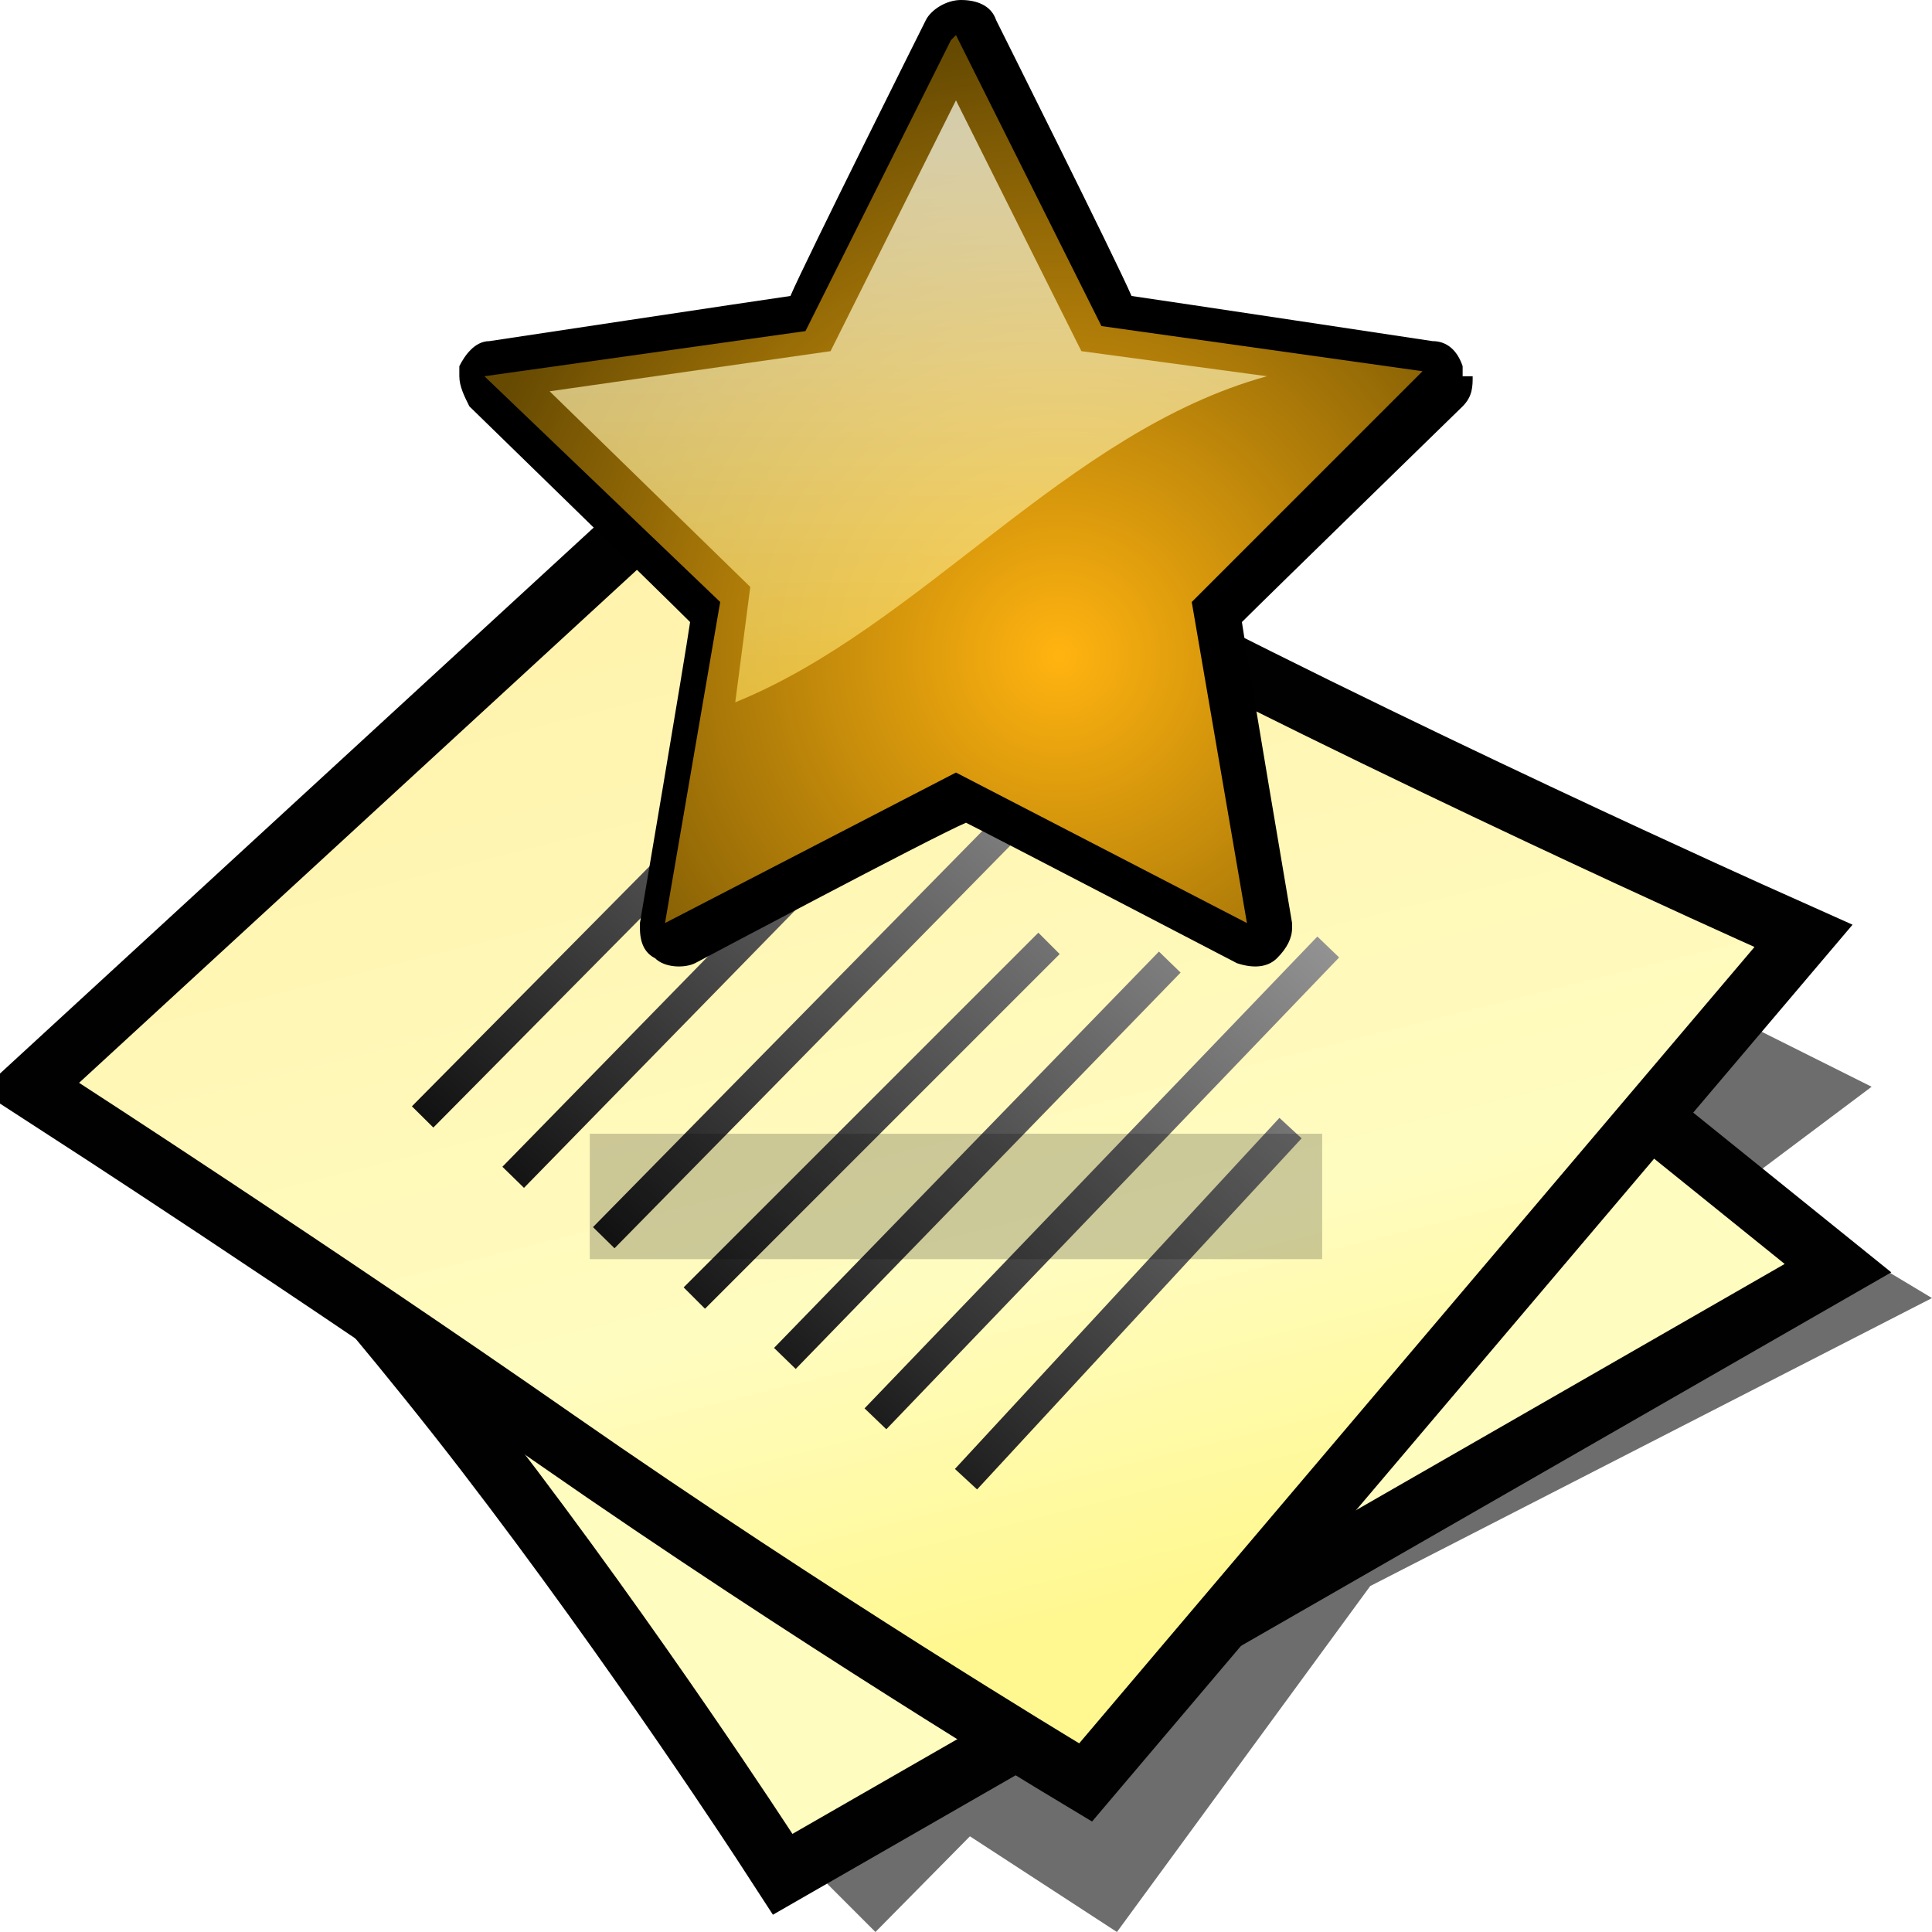
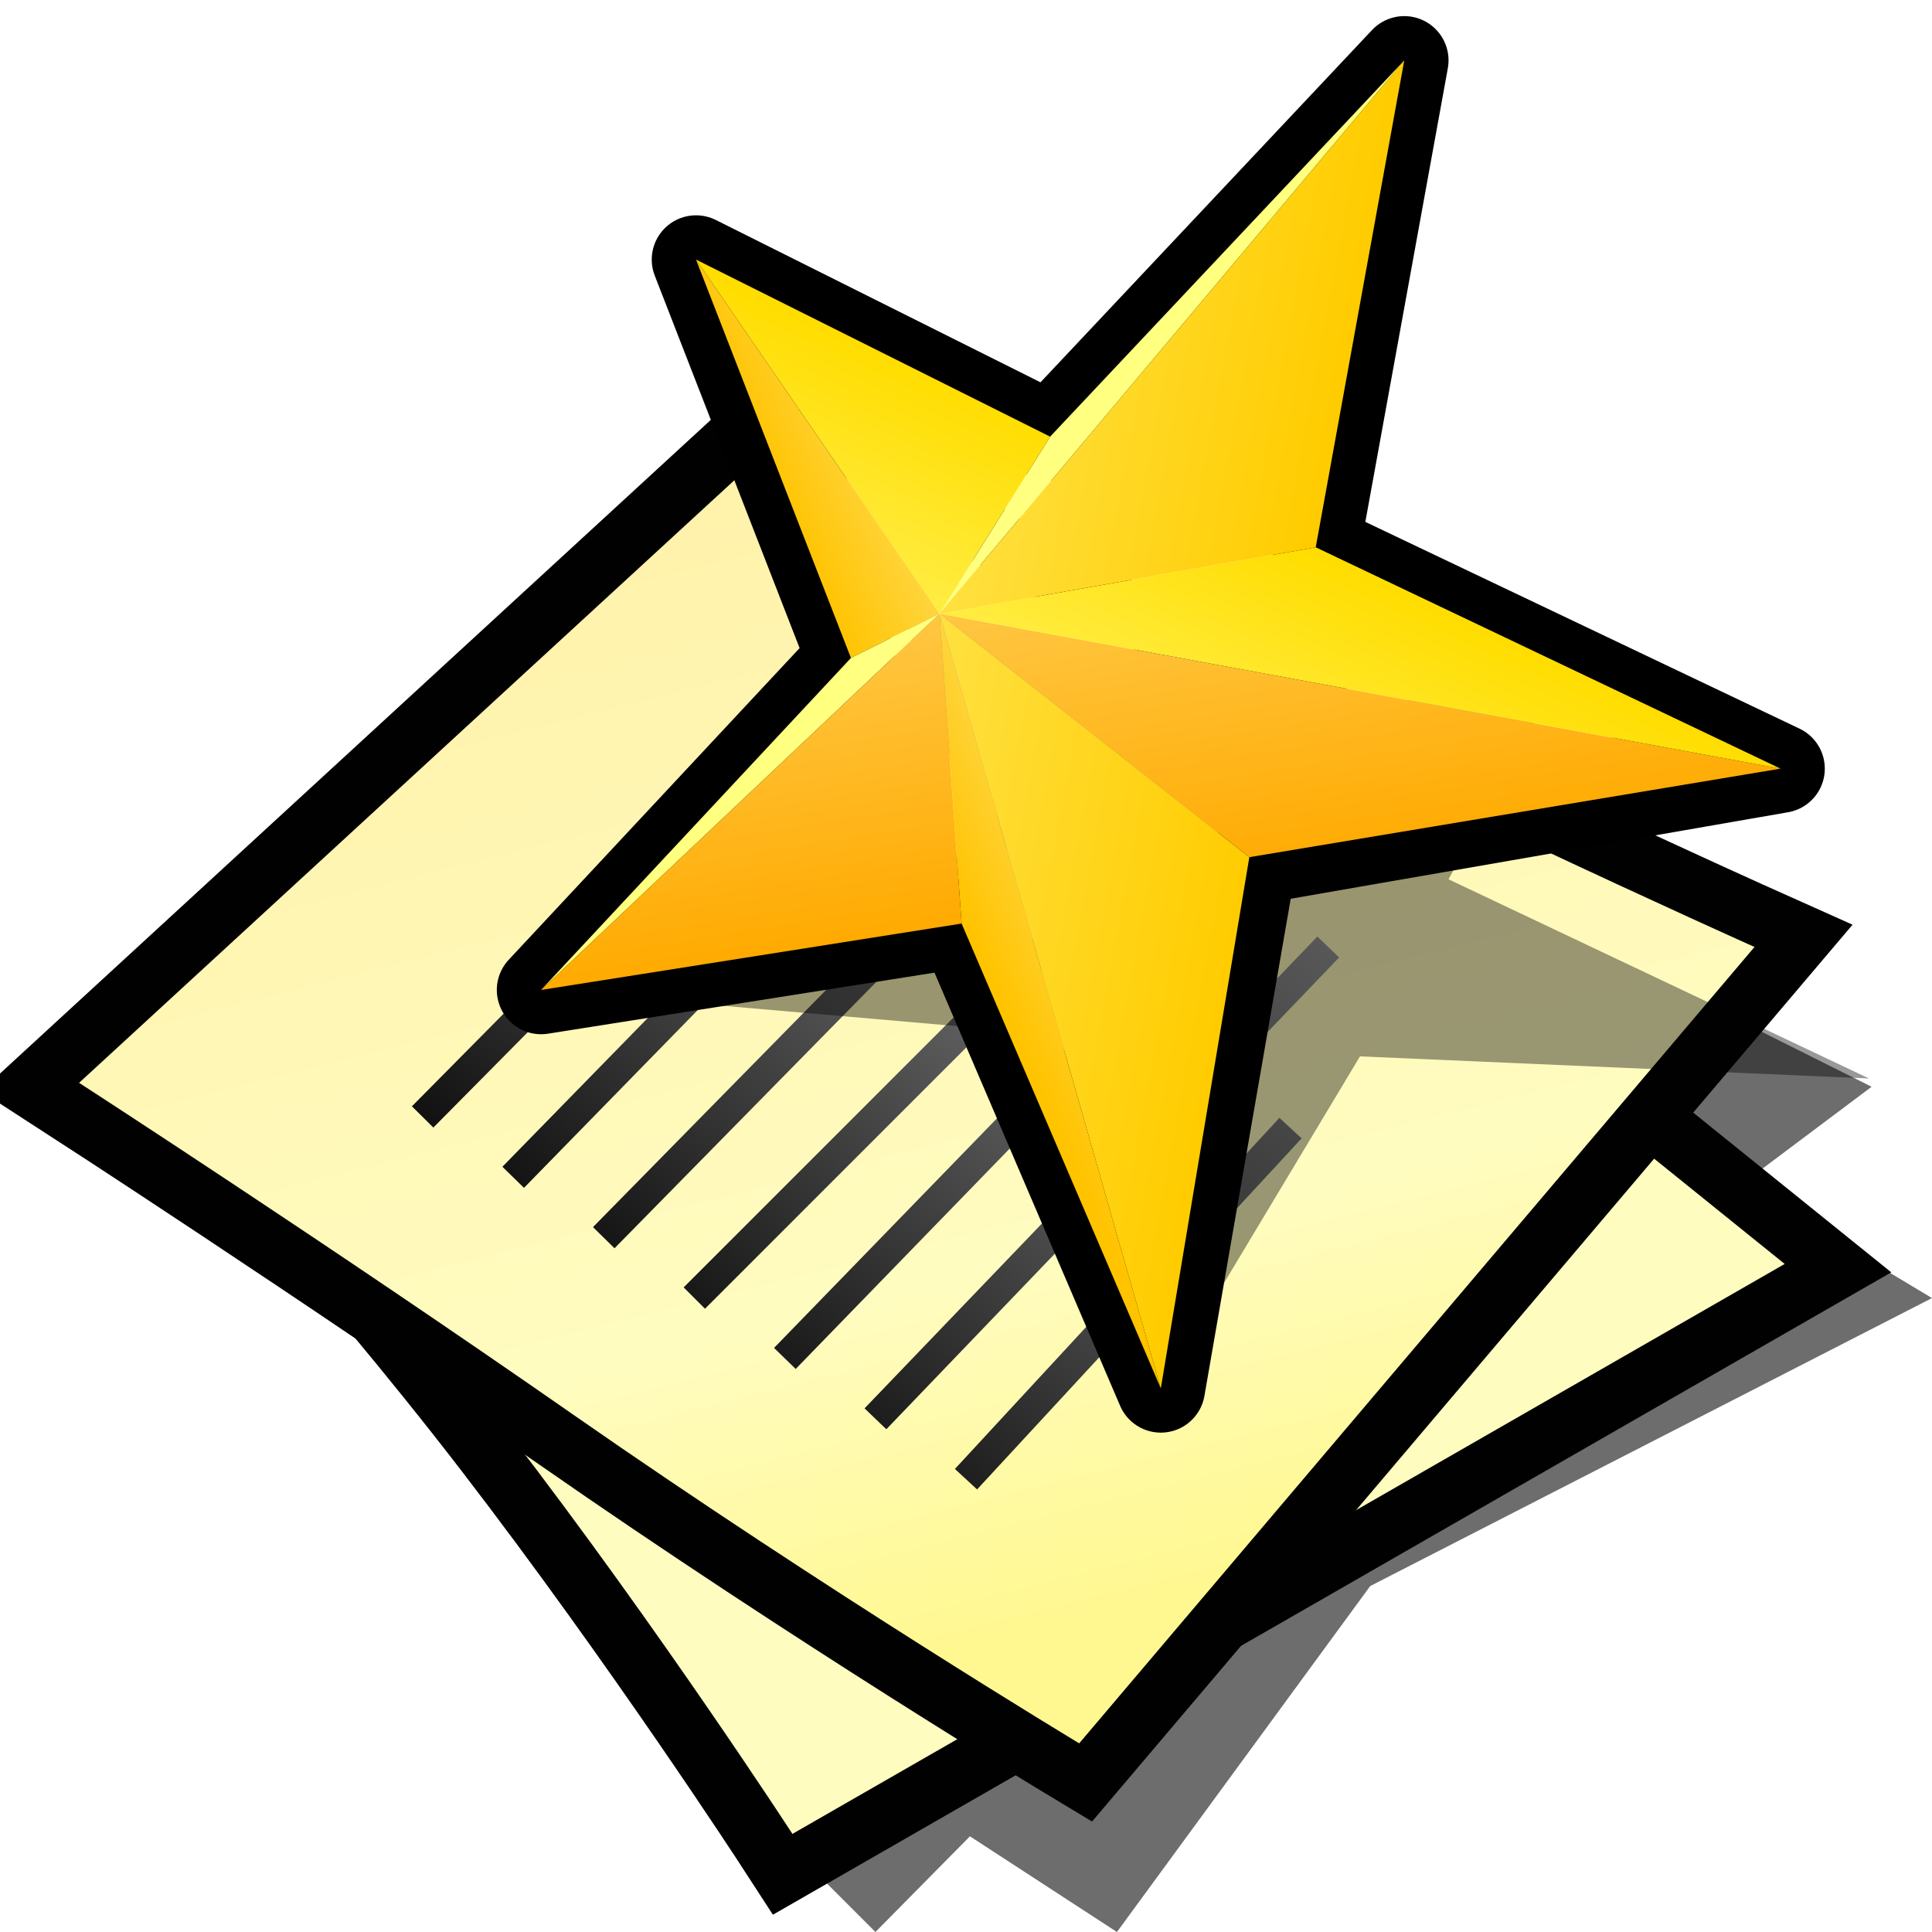
<svg xmlns="http://www.w3.org/2000/svg" xmlns:xlink="http://www.w3.org/1999/xlink" version="1.1" width="64" height="64" color-interpolation="linearRGB" id="svg2">
  <defs id="defs29">
    <linearGradient id="aigrd5" gradientUnits="userSpaceOnUse" x1="23.252" y1="16.748" x2="39.501" y2="44.975">
      <stop offset="0" style="stop-color:#D2D2D2" id="stop47" />
      <stop offset="1" style="stop-color:#EDEDED" id="stop49" />
    </linearGradient>
    <linearGradient xlink:href="#aigrd5" id="linearGradient3373" gradientUnits="userSpaceOnUse" gradientTransform="matrix(1.25,0,0,1.25,-9.342159,-18.15203)" x1="23.252" y1="16.748" x2="39.501" y2="44.975" />
    <linearGradient xlink:href="#aigrd5" id="linearGradient3963" gradientUnits="userSpaceOnUse" gradientTransform="matrix(1.25,0,0,1.25,3.5,-17.625)" x1="23.252" y1="16.748" x2="39.501" y2="44.975" />
    <radialGradient gradientTransform="matrix(1.318488,0,0,1.318488,-22.1264,-6.241691)" gradientUnits="userSpaceOnUse" xlink:href="#linearGradient6468" id="radialGradient4363" fy="19.598" fx="69.473" r="3.515" cy="19.598" cx="69.473" />
    <radialGradient gradientTransform="matrix(1.77275,0,0,1.29668,-16.3404,-6.615959)" gradientUnits="userSpaceOnUse" xlink:href="#linearGradient6500" id="radialGradient4354" fy="22.3" fx="18.558" r="19.229" cy="22.3" cx="18.558" />
    <linearGradient gradientTransform="translate(-3.836549,0.345971)" gradientUnits="userSpaceOnUse" xlink:href="#linearGradient6482" id="linearGradient4351" y2="30.293" x2="21.213" y1="28.083" x1="32.35" />
    <linearGradient gradientUnits="userSpaceOnUse" xlink:href="#linearGradient8534" id="linearGradient4330" y2="30.985" x2="24.329" y1="30.543" x1="26.163" />
    <radialGradient gradientTransform="matrix(0.916159,0.09318684,-0.108765,1.069309,3.253668,-3.029272)" gradientUnits="userSpaceOnUse" xlink:href="#linearGradient8542" id="radialGradient8548" fy="25.271" fx="6.024" r="4.831" cy="25.271" cx="6.024" />
    <linearGradient gradientUnits="userSpaceOnUse" xlink:href="#linearGradient8524" id="linearGradient8530" y2="46.986" x2="39.525" y1="19.111" x1="14.969" />
    <radialGradient gradientTransform="matrix(1,0,0,0.284247,0,24.29088)" gradientUnits="userSpaceOnUse" xlink:href="#linearGradient6492" id="radialGradient6498" fy="33.938" fx="23" r="18.25" cy="33.938" cx="23" />
    <radialGradient gradientTransform="matrix(1.318488,0,0,1.318488,-22.1264,-6.241691)" gradientUnits="userSpaceOnUse" xlink:href="#linearGradient6468" id="radialGradient6474" fy="19.598" fx="69.473" r="3.515" cy="19.598" cx="69.473" />
    <linearGradient gradientUnits="userSpaceOnUse" xlink:href="#linearGradient6452" id="linearGradient6458" y2="31.57" x2="5.985" y1="23.362" x1="6.305" />
    <linearGradient id="linearGradient6452">
      <stop id="stop6454" offset="0" style="stop-color:white;stop-opacity:1" />
      <stop id="stop6456" offset="1" style="stop-color:white;stop-opacity:0" />
    </linearGradient>
    <linearGradient id="linearGradient6468">
      <stop id="stop6470" offset="0" style="stop-color:white;stop-opacity:1" />
      <stop id="stop6472" offset="1" style="stop-color:#b9b9b0;stop-opacity:1" />
    </linearGradient>
    <linearGradient id="linearGradient6482">
      <stop id="stop6484" offset="0" style="stop-color:black;stop-opacity:1" />
      <stop id="stop6486" offset="1" style="stop-color:black;stop-opacity:0" />
    </linearGradient>
    <linearGradient id="linearGradient6492">
      <stop id="stop6494" offset="0" style="stop-color:black;stop-opacity:1" />
      <stop id="stop6496" offset="1" style="stop-color:black;stop-opacity:0" />
    </linearGradient>
    <linearGradient id="linearGradient6500">
      <stop id="stop6502" offset="0" style="stop-color:#857c63;stop-opacity:1" />
      <stop id="stop6504" offset="1" style="stop-color:#221f19;stop-opacity:1" />
    </linearGradient>
    <linearGradient gradientTransform="translate(-49.30496,1.877723)" gradientUnits="userSpaceOnUse" xlink:href="#linearGradient6951" id="linearGradient6957" y2="11.182" x2="27.754" y1="19.24" x1="37.018" />
    <linearGradient id="linearGradient6951">
      <stop id="stop6953" offset="0" style="stop-color:#6e3d09;stop-opacity:1" />
      <stop id="stop6959" offset="0.242" style="stop-color:#ea8113;stop-opacity:1" />
      <stop id="stop6961" offset="0.621" style="stop-color:#5c3307;stop-opacity:1" />
      <stop id="stop6955" offset="1" style="stop-color:#e07c12;stop-opacity:1" />
    </linearGradient>
    <linearGradient gradientTransform="translate(-46.40695,-1.802856)" gradientUnits="userSpaceOnUse" xlink:href="#linearGradient6939" id="linearGradient6945" y2="33.439" x2="23.109" y1="30.001" x1="19.395" />
    <linearGradient id="linearGradient6939">
      <stop id="stop6941" offset="0" style="stop-color:#bdbdbd;stop-opacity:1" />
      <stop id="stop6947" offset="0.333" style="stop-color:#e2e2e2;stop-opacity:1" />
      <stop id="stop6949" offset="0.667" style="stop-color:#a3a3a3;stop-opacity:1" />
      <stop id="stop6943" offset="1" style="stop-color:#ddd;stop-opacity:1" />
    </linearGradient>
    <radialGradient gradientTransform="matrix(1.572694,0,0,1.532639,-55.36682,-21.35823)" gradientUnits="userSpaceOnUse" xlink:href="#linearGradient6963" id="radialGradient6969" fy="35.357" fx="15.415" r="7.579" cy="35.357" cx="15.415" />
    <linearGradient id="linearGradient6963">
      <stop id="stop6965" offset="0" style="stop-color:#696969;stop-opacity:1" />
      <stop id="stop6967" offset="1" style="stop-color:black;stop-opacity:1" />
    </linearGradient>
    <linearGradient gradientTransform="matrix(0.755165,0.395143,-0.395143,0.755165,-25.91245,6.532586)" gradientUnits="userSpaceOnUse" xlink:href="#linearGradient2446" id="linearGradient2452" y2="42.282" x2="7.752" y1="37.752" x1="13.236" />
    <linearGradient id="linearGradient2446">
      <stop id="stop2448" offset="0" style="stop-color:white;stop-opacity:1" />
      <stop id="stop2450" offset="1" style="stop-color:white;stop-opacity:0" />
    </linearGradient>
    <linearGradient id="linearGradient8524">
      <stop id="stop8526" offset="0" style="stop-color:white;stop-opacity:1" />
      <stop id="stop8528" offset="1" style="stop-color:white;stop-opacity:0" />
    </linearGradient>
    <linearGradient id="linearGradient8534">
      <stop id="stop8536" offset="0" style="stop-color:black;stop-opacity:1" />
      <stop id="stop8538" offset="1" style="stop-color:black;stop-opacity:0" />
    </linearGradient>
    <linearGradient id="linearGradient8542">
      <stop id="stop8544" offset="0" style="stop-color:#5b676b;stop-opacity:1" />
      <stop id="stop8546" offset="1" style="stop-color:#141718;stop-opacity:1" />
    </linearGradient>
    <linearGradient xlink:href="#aigrd1" id="linearGradient5461" gradientUnits="userSpaceOnUse" x1="13.273" y1="6.763" x2="32.589" y2="40.316" />
    <radialGradient xlink:href="#aigrd2" id="radialGradient5463" gradientUnits="userSpaceOnUse" cx="8.959" cy="29.729" fx="8.959" fy="29.729" r="1.247" />
    <radialGradient xlink:href="#aigrd3" id="radialGradient5465" gradientUnits="userSpaceOnUse" cx="8.959" cy="17.871" fx="8.959" fy="17.871" r="1.247" />
    <linearGradient xlink:href="#aigrd4" id="linearGradient5467" gradientUnits="userSpaceOnUse" x1="11.155" y1="6.554" x2="10.732" y2="40.082" />
    <radialGradient gradientTransform="matrix(0.461716,0,0,0.458175,1.629516,1.778104)" r="49.495" fy="135.497" fx="90.746" cy="135.497" cx="90.746" gradientUnits="userSpaceOnUse" id="radialGradient3828" xlink:href="#XMLID_3_" />
    <radialGradient gradientTransform="matrix(0.461716,0,0,0.458175,1.629516,1.778104)" r="49.497" fy="135.497" fx="36.613" cy="135.497" cx="36.613" gradientUnits="userSpaceOnUse" id="radialGradient3825" xlink:href="#XMLID_4_" />
    <linearGradient gradientTransform="matrix(0.461716,0,0,0.458175,1.629516,1.778104)" y2="77.272" x2="86.519" y1="13.72" x1="86.519" gradientUnits="userSpaceOnUse" id="linearGradient3822" xlink:href="#XMLID_5_" />
    <linearGradient gradientTransform="matrix(0.461716,0,0,0.458175,1.629516,1.778104)" y2="40.414" x2="34.506" y1="-5.838" x1="34.506" gradientUnits="userSpaceOnUse" id="linearGradient3819" xlink:href="#XMLID_6_" />
    <linearGradient id="XMLID_6_" gradientUnits="userSpaceOnUse" x1="34.506" y1="-5.838" x2="34.506" y2="40.414">
      <stop offset="0%" style="stop-color:rgb(255,255,255)" id="stop662" />
      <stop offset="100%" style="stop-opacity:0;stop-color:rgb(255,255,255)" id="stop663" />
    </linearGradient>
    <linearGradient id="XMLID_5_" gradientUnits="userSpaceOnUse" x1="86.519" y1="13.72" x2="86.519" y2="77.272">
      <stop offset="9.195%" style="stop-color:rgb(255,255,255)" id="stop658" />
      <stop offset="100%" style="stop-opacity:0;stop-color:rgb(255,255,255)" id="stop659" />
    </linearGradient>
    <radialGradient id="XMLID_4_" cx="36.613" cy="135.497" r="49.497" fx="36.613" fy="135.497" gradientUnits="userSpaceOnUse">
      <stop offset="0" style="stop-color:rgb(255,255,255)" id="stop651" />
      <stop offset="1" style="stop-color:rgb(224,0,0)" id="stop652" />
      <midPointStop offset="0" style="stop-color:#FFFFFF" id="midPointStop653" />
      <midPointStop offset="0.5" style="stop-color:#FFFFFF" id="midPointStop654" />
      <midPointStop offset="1" style="stop-color:#E00000" id="midPointStop655" />
    </radialGradient>
    <radialGradient id="XMLID_3_" cx="90.746" cy="135.497" r="49.495" fx="90.746" fy="135.497" gradientUnits="userSpaceOnUse">
      <stop offset="0" style="stop-color:rgb(255,255,255)" id="stop644" />
      <stop offset="1" style="stop-color:rgb(224,0,0)" id="stop645" />
      <midPointStop offset="0" style="stop-color:#FFFFFF" id="midPointStop646" />
      <midPointStop offset="0.5" style="stop-color:#FFFFFF" id="midPointStop647" />
      <midPointStop offset="1" style="stop-color:#E00000" id="midPointStop648" />
    </radialGradient>
    <radialGradient id="XMLID_2_" cx="34.227" cy="118.243" r="56.108" fx="34.227" fy="118.243" gradientUnits="userSpaceOnUse">
      <stop offset="0" style="stop-color:rgb(242,0,0)" id="stop637" />
      <stop offset="1" style="stop-color:rgb(141,0,0)" id="stop638" />
      <midPointStop offset="0" style="stop-color:#F20000" id="midPointStop639" />
      <midPointStop offset="0.5" style="stop-color:#F20000" id="midPointStop640" />
      <midPointStop offset="1" style="stop-color:#8D0000" id="midPointStop641" />
    </radialGradient>
    <radialGradient id="XMLID_1_" cx="88.666" cy="118.243" r="56.109" fx="88.666" fy="118.243" gradientUnits="userSpaceOnUse">
      <stop offset="0" style="stop-color:rgb(242,0,0)" id="stop630" />
      <stop offset="1" style="stop-color:rgb(141,0,0)" id="stop631" />
      <midPointStop offset="0" style="stop-color:#F20000" id="midPointStop632" />
      <midPointStop offset="0.5" style="stop-color:#F20000" id="midPointStop633" />
      <midPointStop offset="1" style="stop-color:#8D0000" id="midPointStop634" />
    </radialGradient>
    <linearGradient y2="40.414" x2="34.506" y1="-5.838" x1="34.506" gradientUnits="userSpaceOnUse" id="linearGradient3786" xlink:href="#XMLID_6_" />
    <linearGradient y2="77.272" x2="86.519" y1="13.72" x1="86.519" gradientUnits="userSpaceOnUse" id="linearGradient3784" xlink:href="#XMLID_5_" />
    <radialGradient r="49.497" fy="135.497" fx="36.613" cy="135.497" cx="36.613" gradientUnits="userSpaceOnUse" id="radialGradient3782" xlink:href="#XMLID_4_" />
    <radialGradient r="49.495" fy="135.497" fx="90.746" cy="135.497" cx="90.746" gradientUnits="userSpaceOnUse" id="radialGradient3780" xlink:href="#XMLID_3_" />
    <radialGradient r="56.108" fy="118.243" fx="34.227" cy="118.243" cx="34.227" gradientUnits="userSpaceOnUse" id="radialGradient3778" xlink:href="#XMLID_2_" />
    <radialGradient r="56.109" fy="118.243" fx="88.666" cy="118.243" cx="88.666" gradientUnits="userSpaceOnUse" id="radialGradient3776" xlink:href="#XMLID_1_" />
    <linearGradient y2="40.414" x2="34.506" y1="-5.838" x1="34.506" gradientUnits="userSpaceOnUse" id="linearGradient2965" xlink:href="#XMLID_6_" />
    <linearGradient y2="77.272" x2="86.519" y1="13.72" x1="86.519" gradientUnits="userSpaceOnUse" id="linearGradient2963" xlink:href="#XMLID_5_" />
    <radialGradient r="49.497" fy="135.497" fx="36.613" cy="135.497" cx="36.613" gradientUnits="userSpaceOnUse" id="radialGradient2961" xlink:href="#XMLID_4_" />
    <radialGradient r="49.495" fy="135.497" fx="90.746" cy="135.497" cx="90.746" gradientUnits="userSpaceOnUse" id="radialGradient2959" xlink:href="#XMLID_3_" />
    <radialGradient r="56.108" fy="118.243" fx="34.227" cy="118.243" cx="34.227" gradientUnits="userSpaceOnUse" id="radialGradient2957" xlink:href="#XMLID_2_" />
    <radialGradient r="56.109" fy="118.243" fx="88.666" cy="118.243" cx="88.666" gradientUnits="userSpaceOnUse" id="radialGradient2955" xlink:href="#XMLID_1_" />
    <linearGradient y2="28.735" x2="32.099" y1="28.735" x1="16.387" gradientUnits="userSpaceOnUse" id="aigrd5-1">
      <stop id="stop1408" style="stop-color:#F6EDC8" offset="0" />
      <stop id="stop1410" style="stop-color:#F3EAC0" offset="1.444304e-002" />
      <stop id="stop1412" style="stop-color:#E8DEA3" offset="7.716820e-002" />
      <stop id="stop1414" style="stop-color:#E1D48F" offset="0.147" />
      <stop id="stop1416" style="stop-color:#DACD81" offset="0.227" />
      <stop id="stop1418" style="stop-color:#D7CA78" offset="0.326" />
      <stop id="stop1420" style="stop-color:#D6C876" offset="0.5" />
      <stop id="stop1422" style="stop-color:#D3C575" offset="0.706" />
      <stop id="stop1424" style="stop-color:#CABE70" offset="0.799" />
      <stop id="stop1426" style="stop-color:#BAAF67" offset="0.869" />
      <stop id="stop1428" style="stop-color:#A49B5C" offset="0.927" />
      <stop id="stop1430" style="stop-color:#8A844E" offset="0.978" />
      <stop id="stop1432" style="stop-color:#7D7746" offset="1" />
    </linearGradient>
    <radialGradient xlink:href="#XMLID_3_" id="radialGradient5623" gradientUnits="userSpaceOnUse" gradientTransform="matrix(0.461716,0,0,0.458175,1.629516,1.778104)" cx="90.746" cy="135.497" fx="90.746" fy="135.497" r="49.495" />
    <radialGradient xlink:href="#XMLID_4_" id="radialGradient5625" gradientUnits="userSpaceOnUse" gradientTransform="matrix(0.461716,0,0,0.458175,1.629516,1.778104)" cx="36.613" cy="135.497" fx="36.613" fy="135.497" r="49.497" />
    <linearGradient xlink:href="#XMLID_5_" id="linearGradient5627" gradientUnits="userSpaceOnUse" gradientTransform="matrix(0.461716,0,0,0.458175,1.629516,1.778104)" x1="86.519" y1="13.72" x2="86.519" y2="77.272" />
    <linearGradient xlink:href="#XMLID_6_" id="linearGradient5629" gradientUnits="userSpaceOnUse" gradientTransform="matrix(0.461716,0,0,0.458175,1.629516,1.778104)" x1="34.506" y1="-5.838" x2="34.506" y2="40.414" />
    <linearGradient xlink:href="#XMLID_6_" id="linearGradient5632" gradientUnits="userSpaceOnUse" gradientTransform="matrix(0.137078,0,0,0.1360268,34.20486,12.34413)" x1="34.506" y1="-5.838" x2="34.506" y2="40.414" />
    <linearGradient xlink:href="#XMLID_5_" id="linearGradient5635" gradientUnits="userSpaceOnUse" gradientTransform="matrix(0.137078,0,0,0.1360268,34.20486,12.34413)" x1="86.519" y1="13.72" x2="86.519" y2="77.272" />
    <radialGradient xlink:href="#XMLID_4_" id="radialGradient5638" gradientUnits="userSpaceOnUse" gradientTransform="matrix(0.137078,0,0,0.1360268,34.20486,12.34413)" cx="36.613" cy="135.497" fx="36.613" fy="135.497" r="49.497" />
    <radialGradient xlink:href="#XMLID_3_" id="radialGradient5641" gradientUnits="userSpaceOnUse" gradientTransform="matrix(0.137078,0,0,0.1360268,34.20486,12.34413)" cx="90.746" cy="135.497" fx="90.746" fy="135.497" r="49.495" />
    <radialGradient xlink:href="#aigrd5-15" id="radialGradient5890" gradientUnits="userSpaceOnUse" gradientTransform="matrix(1.49089,0,0,1.49089,5.976158,-3.65211)" cx="18.586" cy="12.938" fx="18.586" fy="12.938" r="20.591" />
    <radialGradient gradientTransform="matrix(1.192712,0,0,1.192712,-2.400701,-1.636319)" id="aigrd5-15" cx="18.586" cy="12.938" r="20.591" fx="18.586" fy="12.938" gradientUnits="userSpaceOnUse">
      <stop offset="0" style="stop-color:#00ffff;stop-opacity:1;" id="stop50" />
      <stop id="stop3159" style="stop-color:#ffff00;stop-opacity:1;" offset="0.5" />
      <stop offset="1" style="stop-color:#ff0000;stop-opacity:1;" id="stop52" />
    </radialGradient>
    <radialGradient xlink:href="#aigrd5-15" id="radialGradient5951" gradientUnits="userSpaceOnUse" gradientTransform="matrix(1.49089,0,0,1.49089,5.976158,-3.65211)" cx="18.586" cy="12.938" fx="18.586" fy="12.938" r="20.591" />
    <linearGradient id="XMLID_1_-3" gradientUnits="userSpaceOnUse" x1="61.318" y1="35.443" x2="61.318" y2="134.158">
      <stop offset="0" style="stop-color:rgb(255,167,0)" id="stop14" />
      <stop offset="0.691" style="stop-color:rgb(255,255,0)" id="stop16" />
      <stop offset="0.792" style="stop-color:rgb(255,252,0)" id="stop18" />
      <stop offset="0.855" style="stop-color:rgb(255,244,0)" id="stop20-5" />
      <stop offset="0.907" style="stop-color:rgb(255,229,0)" id="stop22-5" />
      <stop offset="0.953" style="stop-color:rgb(255,209,0)" id="stop1478" />
      <stop offset="0.995" style="stop-color:rgb(255,183,0)" id="stop1480" />
      <stop offset="1" style="stop-color:rgb(255,179,0)" id="stop28" />
    </linearGradient>
    <radialGradient id="XMLID_2_-4" cx="58.746" cy="111.291" r="87.855" fx="58.746" fy="111.291" gradientUnits="userSpaceOnUse">
      <stop offset="0" style="stop-color:rgb(255,255,0)" id="stop1486" />
      <stop offset="0.164" style="stop-color:rgb(255,241,0)" id="stop1488" />
      <stop offset="0.719" style="stop-color:rgb(255,196,0)" id="stop37" />
      <stop offset="1" style="stop-color:rgb(255,179,0)" id="stop39" />
    </radialGradient>
    <linearGradient id="XMLID_3_-2" gradientUnits="userSpaceOnUse" x1="61.318" y1="10.462" x2="61.318" y2="65.92">
      <stop offset="14.943%" style="stop-color:rgb(255,255,255)" id="stop76" />
      <stop offset="100%" style="stop-opacity:0;stop-color:rgb(255,255,255)" id="stop78" />
    </linearGradient>
    <linearGradient id="XMLID_4_-4" gradientUnits="userSpaceOnUse" x1="-232.972" y1="426.588" x2="-199.737" y2="435.486" gradientTransform="matrix(1,0,0,-1,232.8652,479.5703)">
      <stop offset="0" style="stop-color:#F8FAED" id="stop198" />
      <stop offset="0.201" style="stop-color:#E3E9F0" id="stop199" />
      <stop offset="0.611" style="stop-color:#AFBEF7" id="stop200" />
      <stop offset="1" style="stop-color:#7790FF" id="stop201" />
    </linearGradient>
    <linearGradient id="XMLID_5_-0" gradientUnits="userSpaceOnUse" x1="-217.989" y1="408.745" x2="-200.9" y2="399.698" gradientTransform="matrix(1,0,0,-1,232.8652,479.5703)">
      <stop offset="0" style="stop-color:#303162" id="stop212" />
      <stop offset="0.649" style="stop-color:#383A74" id="stop213" />
      <stop offset="1" style="stop-color:#3E4080" id="stop214" />
    </linearGradient>
    <linearGradient xlink:href="#XMLID_1_-3" id="linearGradient10596" gradientUnits="userSpaceOnUse" x1="61.318" y1="35.443" x2="61.318" y2="134.158" />
    <radialGradient xlink:href="#XMLID_2_-4" id="radialGradient10598" gradientUnits="userSpaceOnUse" cx="58.746" cy="111.291" fx="58.746" fy="111.291" r="87.855" />
    <linearGradient xlink:href="#XMLID_3_-2" id="linearGradient10600" gradientUnits="userSpaceOnUse" x1="61.318" y1="10.462" x2="61.318" y2="65.92" />
    <linearGradient xlink:href="#XMLID_4_-4" id="linearGradient10602" gradientUnits="userSpaceOnUse" gradientTransform="matrix(1,0,0,-1,232.8652,479.5703)" x1="-232.972" y1="426.588" x2="-199.737" y2="435.486" />
    <linearGradient xlink:href="#XMLID_5_-0" id="linearGradient10604" gradientUnits="userSpaceOnUse" gradientTransform="matrix(1,0,0,-1,232.8652,479.5703)" x1="-217.989" y1="408.745" x2="-200.9" y2="399.698" />
    <linearGradient xlink:href="#linearGradient9571" id="linearGradient11107" gradientUnits="userSpaceOnUse" gradientTransform="matrix(1.25,0,0,1.25,9.876767,0.3585578)" x1="26.575" y1="33.775" x2="30.755" y2="25.269" />
    <linearGradient id="linearGradient9571">
      <stop id="stop9573" offset="0" style="stop-color:#000000;stop-opacity:1;" />
      <stop id="stop9575" offset="1" style="stop-color:#000000;stop-opacity:0;" />
    </linearGradient>
    <linearGradient xlink:href="#linearGradient9995" id="linearGradient11109" gradientUnits="userSpaceOnUse" gradientTransform="matrix(1.25,0,0,1.25,9.876767,0.3585578)" x1="28.506" y1="26.105" x2="25.615" y2="32.201" />
    <linearGradient id="linearGradient9995">
      <stop id="stop9997" offset="0" style="stop-color:#000000;stop-opacity:1;" />
      <stop id="stop9999" offset="1" style="stop-color:#000000;stop-opacity:0;" />
    </linearGradient>
    <linearGradient xlink:href="#aigrd1" id="linearGradient11111" gradientUnits="userSpaceOnUse" x1="12.236" y1="7.763" x2="31.552" y2="41.316" />
    <linearGradient id="aigrd1" gradientUnits="userSpaceOnUse" x1="12.236" y1="7.763" x2="31.552" y2="41.316">
      <stop offset="0" style="stop-color:#F0F0F0" id="stop8" />
      <stop offset="1" style="stop-color:#D6D6D6" id="stop10" />
    </linearGradient>
    <radialGradient xlink:href="#aigrd2" id="radialGradient11113" gradientUnits="userSpaceOnUse" cx="7.922" cy="30.729" fx="7.922" fy="30.729" r="1.247" />
    <radialGradient id="aigrd2" cx="7.922" cy="30.729" r="1.247" fx="7.922" fy="30.729" gradientUnits="userSpaceOnUse">
      <stop offset="0" style="stop-color:#F0F0F0" id="stop17" />
      <stop offset="1" style="stop-color:#474747" id="stop19" />
    </radialGradient>
    <radialGradient xlink:href="#aigrd3" id="radialGradient11115" gradientUnits="userSpaceOnUse" cx="7.922" cy="18.871" fx="7.922" fy="18.871" r="1.247" />
    <radialGradient id="aigrd3" cx="7.922" cy="18.871" r="1.247" fx="7.922" fy="18.871" gradientUnits="userSpaceOnUse">
      <stop offset="0" style="stop-color:#F0F0F0" id="stop24-8" />
      <stop offset="1" style="stop-color:#474747" id="stop26" />
    </radialGradient>
    <linearGradient xlink:href="#aigrd4" id="linearGradient11117" gradientUnits="userSpaceOnUse" x1="10.117" y1="7.554" x2="9.694" y2="41.082" />
    <linearGradient id="aigrd4" gradientUnits="userSpaceOnUse" x1="10.117" y1="7.554" x2="9.694" y2="41.082">
      <stop offset="0" style="stop-color:#EDEDED" id="stop33" />
      <stop offset="1" style="stop-color:#CACACA" id="stop35" />
    </linearGradient>
    <linearGradient xlink:href="#aigrd5-6" id="linearGradient11119" gradientUnits="userSpaceOnUse" x1="21.151" y1="19.046" x2="25.686" y2="29.151" />
    <linearGradient id="aigrd5-6" gradientUnits="userSpaceOnUse" x1="21.151" y1="19.046" x2="25.686" y2="29.151">
      <stop offset="0" style="stop-color:#184375" id="stop2023" />
      <stop offset="1" style="stop-color:#C8BDDC" id="stop2025" />
    </linearGradient>
    <linearGradient xlink:href="#aigrd6" id="linearGradient11121" gradientUnits="userSpaceOnUse" x1="20.91" y1="18.847" x2="25.402" y2="28.856" />
    <linearGradient id="aigrd6" gradientUnits="userSpaceOnUse" x1="20.91" y1="18.847" x2="25.402" y2="28.856">
      <stop offset="0" style="stop-color:#184375" id="stop2030" />
      <stop offset="1" style="stop-color:#C8BDDC" id="stop2032" />
    </linearGradient>
    <linearGradient xlink:href="#aigrd7" id="linearGradient11123" gradientUnits="userSpaceOnUse" x1="20.669" y1="18.646" x2="25.118" y2="28.559" />
    <linearGradient id="aigrd7" gradientUnits="userSpaceOnUse" x1="20.669" y1="18.646" x2="25.118" y2="28.559">
      <stop offset="0" style="stop-color:#184375" id="stop2037" />
      <stop offset="1" style="stop-color:#C8BDDC" id="stop2039" />
    </linearGradient>
    <linearGradient xlink:href="#aigrd8" id="linearGradient11125" gradientUnits="userSpaceOnUse" x1="20.428" y1="18.445" x2="24.834" y2="28.262" />
    <linearGradient id="aigrd8" gradientUnits="userSpaceOnUse" x1="20.428" y1="18.445" x2="24.834" y2="28.262">
      <stop offset="0" style="stop-color:#184375" id="stop2044" />
      <stop offset="1" style="stop-color:#C8BDDC" id="stop2046" />
    </linearGradient>
    <linearGradient xlink:href="#linearGradient9531" id="linearGradient11127" gradientUnits="userSpaceOnUse" gradientTransform="matrix(1.25,0,0,1.25,9.876767,0.3585578)" x1="13.787" y1="29.51" x2="30.915" y2="29.51" />
    <linearGradient id="linearGradient9531">
      <stop id="stop9533" offset="0" style="stop-color:#000000;stop-opacity:1;" />
      <stop id="stop9535" offset="1" style="stop-color:#000000;stop-opacity:0;" />
    </linearGradient>
    <linearGradient xlink:href="#linearGradient9539" id="linearGradient11129" gradientUnits="userSpaceOnUse" gradientTransform="matrix(1.25,0,0,1.25,9.876767,0.3585578)" x1="10.883" y1="35.425" x2="30.632" y2="35.425" />
    <linearGradient id="linearGradient9539">
      <stop id="stop9541" offset="0" style="stop-color:#000000;stop-opacity:1;" />
      <stop id="stop9543" offset="1" style="stop-color:#000000;stop-opacity:0;" />
    </linearGradient>
    <linearGradient xlink:href="#linearGradient9547" id="linearGradient11131" gradientUnits="userSpaceOnUse" gradientTransform="matrix(1.25,0,0,1.25,9.876767,0.3585578)" x1="19.596" y1="44.352" x2="27.09" y2="32.45" />
    <linearGradient id="linearGradient9547">
      <stop id="stop9549" offset="0" style="stop-color:#000000;stop-opacity:1;" />
      <stop id="stop9551" offset="1" style="stop-color:#000000;stop-opacity:0;" />
    </linearGradient>
    <linearGradient xlink:href="#linearGradient9555" id="linearGradient11133" gradientUnits="userSpaceOnUse" gradientTransform="matrix(1.25,0,0,1.25,9.876767,0.3585578)" x1="31.951" y1="46.654" x2="29.825" y2="32.556" />
    <linearGradient id="linearGradient9555">
      <stop id="stop9557" offset="0" style="stop-color:#000000;stop-opacity:1;" />
      <stop id="stop9559" offset="1" style="stop-color:#000000;stop-opacity:0;" />
    </linearGradient>
    <linearGradient xlink:href="#linearGradient9563" id="linearGradient11135" gradientUnits="userSpaceOnUse" gradientTransform="matrix(1.25,0,0,1.25,9.876767,0.3585578)" x1="37.803" y1="40.88" x2="29.285" y2="30.12" />
    <linearGradient id="linearGradient9563">
      <stop id="stop9565" offset="0" style="stop-color:#000000;stop-opacity:1;" />
      <stop id="stop9567" offset="1" style="stop-color:#000000;stop-opacity:0;" />
    </linearGradient>
    <linearGradient xlink:href="#linearGradient9583" id="linearGradient11137" gradientUnits="userSpaceOnUse" gradientTransform="matrix(1.25,0,0,1.25,9.876767,0.3585578)" x1="25.56" y1="24.999" x2="29.584" y2="21.739" />
    <linearGradient id="linearGradient9583">
      <stop id="stop9585" offset="0" style="stop-color:#000000;stop-opacity:1;" />
      <stop id="stop9587" offset="1" style="stop-color:#000000;stop-opacity:0;" />
    </linearGradient>
    <linearGradient xlink:href="#linearGradient9591" id="linearGradient11139" gradientUnits="userSpaceOnUse" gradientTransform="matrix(1.25,0,0,1.25,9.876767,0.3585578)" x1="30.975" y1="26.701" x2="34.404" y2="22.873" />
    <linearGradient id="linearGradient9591">
      <stop id="stop9593" offset="0" style="stop-color:#000000;stop-opacity:1;" />
      <stop id="stop9595" offset="1" style="stop-color:#000000;stop-opacity:0;" />
    </linearGradient>
    <linearGradient xlink:href="#linearGradient9603" id="linearGradient11141" gradientUnits="userSpaceOnUse" gradientTransform="matrix(1.25,0,0,1.25,9.876767,0.3585578)" x1="19.606" y1="23.086" x2="21.788" y2="20.861" />
    <linearGradient id="linearGradient9603">
      <stop id="stop9605" offset="0" style="stop-color:#000000;stop-opacity:1;" />
      <stop id="stop9607" offset="1" style="stop-color:#000000;stop-opacity:0;" />
    </linearGradient>
    <linearGradient xlink:href="#linearGradient9611" id="linearGradient11143" gradientUnits="userSpaceOnUse" gradientTransform="matrix(1.25,0,0,1.25,9.876767,0.3585578)" x1="36.192" y1="29.713" x2="38.515" y2="26.594" />
    <linearGradient id="linearGradient9611">
      <stop id="stop9613" offset="0" style="stop-color:#000000;stop-opacity:1;" />
      <stop id="stop9615" offset="1" style="stop-color:#000000;stop-opacity:0;" />
    </linearGradient>
    <linearGradient y2="26.594" x2="38.515" y1="29.713" x1="36.192" gradientTransform="matrix(1.25,0,0,1.25,9.876767,0.3585578)" gradientUnits="userSpaceOnUse" id="linearGradient11302" xlink:href="#linearGradient9611" />
    <linearGradient xlink:href="#linearGradient9571" id="linearGradient11579" gradientUnits="userSpaceOnUse" gradientTransform="matrix(1.25,0,0,1.25,9.876767,0.3585578)" x1="26.575" y1="33.775" x2="30.755" y2="25.269" />
    <linearGradient xlink:href="#linearGradient9995" id="linearGradient11581" gradientUnits="userSpaceOnUse" gradientTransform="matrix(1.25,0,0,1.25,9.876767,0.3585578)" x1="28.506" y1="26.105" x2="25.615" y2="32.201" />
    <linearGradient xlink:href="#aigrd1" id="linearGradient11583" gradientUnits="userSpaceOnUse" x1="12.236" y1="7.763" x2="31.552" y2="41.316" />
    <radialGradient xlink:href="#aigrd2" id="radialGradient11585" gradientUnits="userSpaceOnUse" cx="7.922" cy="30.729" fx="7.922" fy="30.729" r="1.247" />
    <radialGradient xlink:href="#aigrd3" id="radialGradient11587" gradientUnits="userSpaceOnUse" cx="7.922" cy="18.871" fx="7.922" fy="18.871" r="1.247" />
    <linearGradient xlink:href="#aigrd4" id="linearGradient11589" gradientUnits="userSpaceOnUse" x1="10.117" y1="7.554" x2="9.694" y2="41.082" />
    <linearGradient xlink:href="#aigrd5-6" id="linearGradient11591" gradientUnits="userSpaceOnUse" x1="21.151" y1="19.046" x2="25.686" y2="29.151" />
    <linearGradient xlink:href="#aigrd6" id="linearGradient11593" gradientUnits="userSpaceOnUse" x1="20.91" y1="18.847" x2="25.402" y2="28.856" />
    <linearGradient xlink:href="#aigrd7" id="linearGradient11595" gradientUnits="userSpaceOnUse" x1="20.669" y1="18.646" x2="25.118" y2="28.559" />
    <linearGradient xlink:href="#aigrd8" id="linearGradient11597" gradientUnits="userSpaceOnUse" x1="20.428" y1="18.445" x2="24.834" y2="28.262" />
    <linearGradient xlink:href="#linearGradient9531" id="linearGradient11599" gradientUnits="userSpaceOnUse" gradientTransform="matrix(1.25,0,0,1.25,9.876767,0.3585578)" x1="13.787" y1="29.51" x2="30.915" y2="29.51" />
    <linearGradient xlink:href="#linearGradient9539" id="linearGradient11601" gradientUnits="userSpaceOnUse" gradientTransform="matrix(1.25,0,0,1.25,9.876767,0.3585578)" x1="10.883" y1="35.425" x2="30.632" y2="35.425" />
    <linearGradient xlink:href="#linearGradient9547" id="linearGradient11603" gradientUnits="userSpaceOnUse" gradientTransform="matrix(1.25,0,0,1.25,9.876767,0.3585578)" x1="19.596" y1="44.352" x2="27.09" y2="32.45" />
    <linearGradient xlink:href="#linearGradient9555" id="linearGradient11605" gradientUnits="userSpaceOnUse" gradientTransform="matrix(1.25,0,0,1.25,9.876767,0.3585578)" x1="31.951" y1="46.654" x2="29.825" y2="32.556" />
    <linearGradient xlink:href="#linearGradient9563" id="linearGradient11607" gradientUnits="userSpaceOnUse" gradientTransform="matrix(1.25,0,0,1.25,9.876767,0.3585578)" x1="37.803" y1="40.88" x2="29.285" y2="30.12" />
    <linearGradient xlink:href="#linearGradient9583" id="linearGradient11609" gradientUnits="userSpaceOnUse" gradientTransform="matrix(1.25,0,0,1.25,9.876767,0.3585578)" x1="25.56" y1="24.999" x2="29.584" y2="21.739" />
    <linearGradient xlink:href="#linearGradient9591" id="linearGradient11611" gradientUnits="userSpaceOnUse" gradientTransform="matrix(1.25,0,0,1.25,9.876767,0.3585578)" x1="30.975" y1="26.701" x2="34.404" y2="22.873" />
    <linearGradient xlink:href="#linearGradient9603" id="linearGradient11613" gradientUnits="userSpaceOnUse" gradientTransform="matrix(1.25,0,0,1.25,9.876767,0.3585578)" x1="19.606" y1="23.086" x2="21.788" y2="20.861" />
    <linearGradient gradientUnits="userSpaceOnUse" y2="35.933" x2="15.644" y1="37.841" x1="21.705" id="linearGradient4761" xlink:href="#linearGradient4755" />
    <linearGradient gradientTransform="matrix(-1,0,0,1,5.482953,3.807827)" gradientUnits="userSpaceOnUse" y2="31" x2="18.835" y1="41.405" x1="27" id="linearGradient3765" xlink:href="#linearGradient3872" />
    <linearGradient id="linearGradient3657">
      <stop id="stop3659" offset="0" style="stop-color:#ffffff;stop-opacity:0.49;" />
      <stop id="stop3661" offset="1" style="stop-color:#000000;stop-opacity:0;" />
    </linearGradient>
    <linearGradient id="linearGradient3673">
      <stop id="stop3675" offset="0" style="stop-color:#ffffff;stop-opacity:1;" />
      <stop id="stop3677" offset="1" style="stop-color:#eeeeec;stop-opacity:0;" />
    </linearGradient>
    <linearGradient id="linearGradient3691">
      <stop id="stop3693" offset="0" style="stop-color:#c17d11;stop-opacity:1;" />
      <stop id="stop3695" offset="1" style="stop-color:#8f5902;stop-opacity:1" />
    </linearGradient>
    <linearGradient id="linearGradient3759">
      <stop id="stop3761" offset="0" style="stop-color:#8f5902;stop-opacity:1" />
      <stop id="stop3763" offset="1" style="stop-color:#c17d11;stop-opacity:1" />
    </linearGradient>
    <linearGradient id="linearGradient3813">
      <stop id="stop3815" offset="0" style="stop-color:#e9b96e;stop-opacity:1" />
      <stop id="stop3817" offset="1" style="stop-color:#8f5902;stop-opacity:1;" />
    </linearGradient>
    <linearGradient id="linearGradient3856">
      <stop style="stop-color:#ffffff;stop-opacity:0;" offset="0" id="stop3858" />
      <stop id="stop3864" offset="0.2" style="stop-color:#ffffff;stop-opacity:0;" />
      <stop id="stop3862" offset="0.6" style="stop-color:#ffffff;stop-opacity:1;" />
      <stop style="stop-color:#ffffff;stop-opacity:0;" offset="1" id="stop3860" />
    </linearGradient>
    <linearGradient id="linearGradient3866">
      <stop style="stop-color:#ef2929;stop-opacity:1" offset="0" id="stop3868" />
      <stop style="stop-color:#a40000;stop-opacity:1" offset="1" id="stop3870" />
    </linearGradient>
    <linearGradient id="linearGradient3872">
      <stop style="stop-color:#888a85;stop-opacity:1" offset="0" id="stop3874" />
      <stop style="stop-color:#2e3436;stop-opacity:1" offset="1" id="stop3876" />
    </linearGradient>
    <linearGradient id="linearGradient3878">
      <stop id="stop3880" offset="0" style="stop-color:#ad7fa8;stop-opacity:1" />
      <stop id="stop3882" offset="1" style="stop-color:#5c3566;stop-opacity:1" />
    </linearGradient>
    <linearGradient id="linearGradient4755">
      <stop id="stop4757" offset="0" style="stop-color:#ffffff;stop-opacity:1;" />
      <stop id="stop4759" offset="1" style="stop-color:#ffffff;stop-opacity:0;" />
    </linearGradient>
    <linearGradient id="linearGradient4959">
      <stop style="stop-color:#ffffff;stop-opacity:1;" offset="0" id="stop4961" />
      <stop style="stop-color:#ffffff;stop-opacity:0;" offset="1" id="stop4963" />
    </linearGradient>
    <linearGradient id="linearGradient4975">
      <stop id="stop4977" offset="0" style="stop-color:#eeeeec;stop-opacity:0.784;" />
      <stop style="stop-color:#eeeeec;stop-opacity:0.498;" offset="0.15" id="stop4996" />
      <stop style="stop-color:#eeeeec;stop-opacity:0;" offset="0.5" id="stop4983" />
      <stop id="stop4998" offset="0.85" style="stop-color:#eeeeec;stop-opacity:0.498;" />
      <stop id="stop4979" offset="1" style="stop-color:#eeeeec;stop-opacity:0.784;" />
    </linearGradient>
    <radialGradient r="15.645" fy="36.421" fx="24.837" cy="36.421" cx="24.837" gradientTransform="matrix(1,0,0,0.536723,0,16.87306)" gradientUnits="userSpaceOnUse" id="radialGradient1444" xlink:href="#linearGradient8662" />
    <linearGradient id="linearGradient8662">
      <stop style="stop-color:#000000;stop-opacity:1;" offset="0" id="stop8664" />
      <stop style="stop-color:#000000;stop-opacity:0;" offset="1" id="stop8666" />
    </linearGradient>
    <radialGradient r="12.258" fy="24.072" fx="29.654" cy="24.072" cx="29.654" gradientUnits="userSpaceOnUse" id="radialGradient2048" xlink:href="#aigrd5-4" />
    <radialGradient gradientUnits="userSpaceOnUse" fy="24.072" fx="29.654" r="12.258" cy="24.072" cx="29.654" id="aigrd5-4">
      <stop id="stop47-4" style="stop-color:#FFB310" offset="5.618000e-003" />
      <stop id="stop49-9" style="stop-color:#664A02" offset="1" />
    </radialGradient>
    <linearGradient y2="29.45" x2="26.669" y1="13.746" x1="26.669" gradientUnits="userSpaceOnUse" id="linearGradient2050" xlink:href="#aigrd6-5" />
    <linearGradient y2="29.45" x2="26.669" y1="13.746" x1="26.669" gradientUnits="userSpaceOnUse" id="aigrd6-5">
      <stop id="stop58" style="stop-color:#F9FAE9" offset="0" />
      <stop id="stop60" style="stop-color:#F5C417" offset="1" />
    </linearGradient>
-     <radialGradient xlink:href="#aigrd5-4" id="radialGradient11094" gradientUnits="userSpaceOnUse" cx="29.654" cy="24.072" fx="29.654" fy="24.072" r="12.258" />
-     <linearGradient xlink:href="#aigrd6-5" id="linearGradient11096" gradientUnits="userSpaceOnUse" x1="26.669" y1="13.746" x2="26.669" y2="29.45" />
  </defs>
  <g id="g3176" transform="translate(0,5)">
    <path id="path3178" d="m 27,57 2,2 3.13,-3.17 L 37,59 45.39,47.54 64,38 l -5,-3 2,2 -25,12 -9,8 z m 31,-23 4,-3 -4,-2 -3,3 3,2 z" style="fill:#010101;fill-opacity:0.573" />
    <path id="path3180" d="m 6.25,30 c 0,0 5.62,6 10.62,12.5 5,6.5 9.38,13.25 9.38,13.25 L 59.12,36.87 32,15 6.25,30 z" style="fill:none;stroke:#010101;stroke-width:4" />
    <radialGradient gradientTransform="matrix(0.5714,0,0,0.3333,26,35)" r="64" cy="0" cx="0" gradientUnits="userSpaceOnUse" id="gradient0-1">
      <stop id="stop3183" stop-color="#fffcc0" offset="1" />
      <stop id="stop3185" stop-color="#f1b706" offset="0.489" />
    </radialGradient>
    <path id="path3187" d="m 6.25,30 c 0,0 5.62,6 10.62,12.5 5,6.5 9.38,13.25 9.38,13.25 L 59.12,36.87 32,15 6.25,30 z" style="fill:url(#gradient0-1)" />
    <path id="path3189" d="m 2.62,30.87 c 0,0 8.33,5.39 16.38,11 8.44,5.88 16.75,10.88 16.75,10.88 L 58.12,26.37 c 0,0 -12.68,-5.67 -22.75,-11 C 30.18,12.62 26,9.37 26,9.37 L 2.62,30.87 z" style="fill:none;stroke:#010101;stroke-width:4" />
    <linearGradient y2="27.99" x2="118.33" y1="-17.09" x1="107.04" gradientUnits="userSpaceOnUse" id="gradient1-0">
      <stop id="stop3192" stop-color="#ffefa5" offset="0" />
      <stop id="stop3194" stop-color="#fffcc0" offset="0.742" />
      <stop id="stop3196" stop-color="#fff890" offset="1" />
    </linearGradient>
    <path id="path3198" d="m 2.62,30.87 c 0,0 8.33,5.39 16.38,11 8.44,5.88 16.75,10.88 16.75,10.88 L 58.12,26.37 c 0,0 -12.68,-5.67 -22.75,-11 C 30.18,12.62 26,9.37 26,9.37 L 2.62,30.87 z" style="fill:url(#gradient1-0)" />
    <linearGradient y2="-37.85" x2="-28.46" y1="-15.78" x1="-47.14" gradientUnits="userSpaceOnUse" id="gradient2">
      <stop id="stop3201" stop-color="#010101" offset="0" />
      <stop id="stop3203" stop-color="#9e9e9e" offset="1" />
    </linearGradient>
    <path id="path3205" d="M 20,36 34.87,20.87 M 14,32 26.87,19 M 26,40 38.75,26.87 M 32,44 42.75,32.37" style="fill:none;stroke:url(#gradient2);stroke-width:1" />
    <linearGradient y2="-37.85" x2="-28.46" y1="-15.78" x1="-47.14" gradientUnits="userSpaceOnUse" id="gradient3">
      <stop id="stop3208" stop-color="#010101" offset="0" />
      <stop id="stop3210" stop-color="#9e9e9e" offset="1" />
    </linearGradient>
    <path id="path3212" d="M 29,42 44,26.37 M 23,38 34.75,26.25 M 17,34 28.12,22.62" style="fill:none;stroke:url(#gradient3);stroke-width:1" />
  </g>
-   <g transform="matrix(1.661788,0,0,1.661788,-14.19771,-18.27967)" style="fill-rule:nonzero;stroke:#000000;stroke-miterlimit:4" id="Layer_x0020_3">
-     <path id="path44" d="m 37.7,18.5 c 0,-0.1 0,-0.2 0,-0.2 -0.1,-0.3 -0.3,-0.5 -0.6,-0.5 0,0 -5.3,-0.8 -6,-0.9 C 30.8,16.2 28.4,11.4 28.4,11.4 28.3,11.1 28,11 27.7,11 c -0.3,0 -0.6,0.2 -0.7,0.4 0,0 -2.4,4.8 -2.7,5.5 -0.7,0.1 -6,0.9 -6,0.9 -0.3,0 -0.5,0.3 -0.6,0.5 0,0.1 0,0.2 0,0.2 0,0.2 0.1,0.4 0.2,0.6 0,0 3.8,3.7 4.4,4.3 -0.1,0.7 -1,6 -1,6 0,0 0,0.1 0,0.1 0,0.3 0.1,0.5 0.3,0.6 0.2,0.2 0.6,0.2 0.8,0.1 0,0 4.7,-2.5 5.4,-2.8 0.6,0.3 5.4,2.8 5.4,2.8 0.3,0.1 0.6,0.1 0.8,-0.1 0.2,-0.2 0.3,-0.4 0.3,-0.6 0,0 0,-0.1 0,-0.1 0,0 -0.9,-5.3 -1,-6 0.5,-0.5 4.4,-4.3 4.4,-4.3 0.2,-0.2 0.2,-0.4 0.2,-0.6 l -0.2,0 z" style="fill-rule:evenodd;stroke:none" />
-     <radialGradient gradientUnits="userSpaceOnUse" fy="24.072" fx="29.654" r="12.258" cy="24.072" cx="29.654" id="radialGradient1988">
-       <stop id="stop1990" style="stop-color:#FFB310" offset="5.618000e-003" />
-       <stop id="stop1992" style="stop-color:#664A02" offset="1" />
-     </radialGradient>
-     <path id="path51" d="m 27.6,11.7 2.9,5.8 6.4,0.9 -4.6,4.6 1.1,6.4 -5.8,-3 -5.8,3 1.1,-6.4 -4.7,-4.5 6.4,-0.9 2.9,-5.8 0.1,-0.1 z" style="fill:url(#radialGradient11094);fill-rule:evenodd;stroke:none" />
-     <g id="g53">
-       <path id="path55" d="m 34.9,36.1 -14.6,0 0,-2.5 14.6,0 0,2.5 z" style="opacity:0.2;stroke:none" />
+   <g style="color-interpolation:linearRGB" id="g7893" transform="matrix(0.7331861,0,0,0.7331861,16.45755,0.5336202)">
+     <g id="g7821">
+       <path id="path7823" d="m 39,47 23,1 -19,-9 6,-11 -16,6 -15,-8 4,12 -20,6 23,2 5,16 9,-15 z" style="fill:#000000;fill-opacity:0.4" />
+       <path id="path7825" d="M 30,62 21,41 2,44 16,29 9,11 25,19 41,2 37,24 58,34 34.14,38.15 30,62 Z" style="fill:none;stroke:#000000;stroke-width:4;stroke-linejoin:round" />
+       <path id="path7827" d="M 20,27 25,19 41,2 20,27 Z" style="fill:#ffff80" />
+       <linearGradient y2="3.49" x2="-8.14" y1="20.16" x1="-15.79" gradientUnits="userSpaceOnUse" id="gradient0">
+         <stop id="stop7830" stop-color="#fffb80" offset="0" />
+         <stop id="stop7832" stop-color="#ffdd00" offset="1" />
+       </linearGradient>
+       <path id="path7834" d="M 20,27 25,19 9,11 20,27 Z" style="fill:url(#gradient0)" />
+       <linearGradient y2="44.66" x2="22.86" y1="40.66" x1="31.74" gradientUnits="userSpaceOnUse" id="gradient1">
+         <stop id="stop7837" stop-color="#ffe980" offset="0" />
+         <stop id="stop7839" stop-color="#ffc300" offset="1" />
+       </linearGradient>
+       <path id="path7841" d="M 20,27 16,29 9,11 20,27 Z" style="fill:url(#gradient1)" />
+       <path id="path7843" d="M 20,27 16,29 2,44 20,27 Z" style="fill:#ffff80" />
+       <linearGradient y2="37.77" x2="42.44" y1="10.75" x1="38.14" gradientUnits="userSpaceOnUse" id="gradient2-3">
+         <stop id="stop7846" stop-color="#ffe180" offset="0" />
+         <stop id="stop7848" stop-color="#ffaa00" offset="1" />
+       </linearGradient>
+       <path id="path7850" d="M 20,27 21,41 2,44 20,27 Z" style="fill:url(#gradient2-3)" />
+       <linearGradient y2="44.66" x2="22.86" y1="40.66" x1="31.74" gradientUnits="userSpaceOnUse" id="gradient3-6">
+         <stop id="stop7853" stop-color="#ffe980" offset="0" />
+         <stop id="stop7855" stop-color="#ffc300" offset="1" />
+       </linearGradient>
+       <path id="path7857" d="M 20,27 21,41 30,62 20,27 Z" style="fill:url(#gradient3-6)" />
+       <linearGradient y2="-1.08" x2="41.38" y1="-6.93" x1="9.99" gradientUnits="userSpaceOnUse" id="gradient4">
+         <stop id="stop7860" stop-color="#fff580" offset="0" />
+         <stop id="stop7862" stop-color="#ffcc00" offset="1" />
+       </linearGradient>
+       <path id="path7864" d="M 20,27 34,38 30,62 20,27 Z" style="fill:url(#gradient4)" />
+       <linearGradient y2="37.77" x2="42.44" y1="10.75" x1="38.14" gradientUnits="userSpaceOnUse" id="gradient5">
+         <stop id="stop7867" stop-color="#ffe180" offset="0" />
+         <stop id="stop7869" stop-color="#ffaa00" offset="1" />
+       </linearGradient>
+       <path id="path7871" d="M 20,27 34,38 58,34 20,27 Z" style="fill:url(#gradient5)" />
+       <linearGradient y2="3.49" x2="-8.14" y1="20.16" x1="-15.79" gradientUnits="userSpaceOnUse" id="gradient6">
+         <stop id="stop7874" stop-color="#fffb80" offset="0" />
+         <stop id="stop7876" stop-color="#ffdd00" offset="1" />
+       </linearGradient>
+       <path id="path7878" d="M 20,27 37,24 58,34 20,27 Z" style="fill:url(#gradient6)" />
+       <linearGradient y2="-1.08" x2="41.38" y1="-6.93" x1="9.99" gradientUnits="userSpaceOnUse" id="gradient7">
+         <stop id="stop7881" stop-color="#fff580" offset="0" />
+         <stop id="stop7883" stop-color="#ffcc00" offset="1" />
+       </linearGradient>
+       <path id="path7885" d="M 20,27 37,24 41,2 20,27 Z" style="fill:url(#gradient7)" />
    </g>
-     <linearGradient y2="29.45" x2="26.669" y1="13.746" x1="26.669" gradientUnits="userSpaceOnUse" id="linearGradient1997">
-       <stop id="stop1999" style="stop-color:#F9FAE9" offset="0" />
-       <stop id="stop2001" style="stop-color:#F5C417" offset="1" />
-     </linearGradient>
-     <path id="path62" d="m 25.1,18 -5.6,0.8 4,3.9 -0.3,2.3 c 3.7,-1.5 6.6,-5.4 10.6,-6.5 L 30.1,18 27.6,13 25.1,18 z" style="opacity:0.72;fill:url(#linearGradient11096);fill-rule:evenodd;stroke:none" />
  </g>
</svg>
